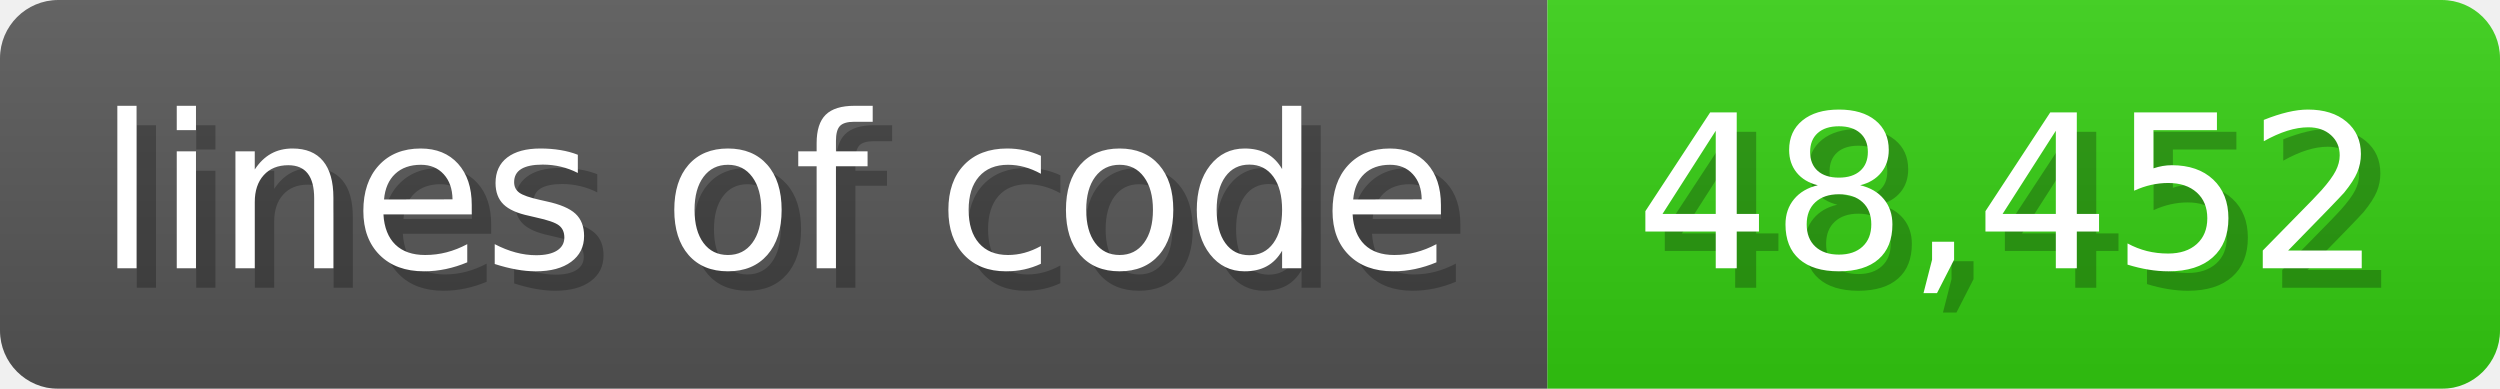
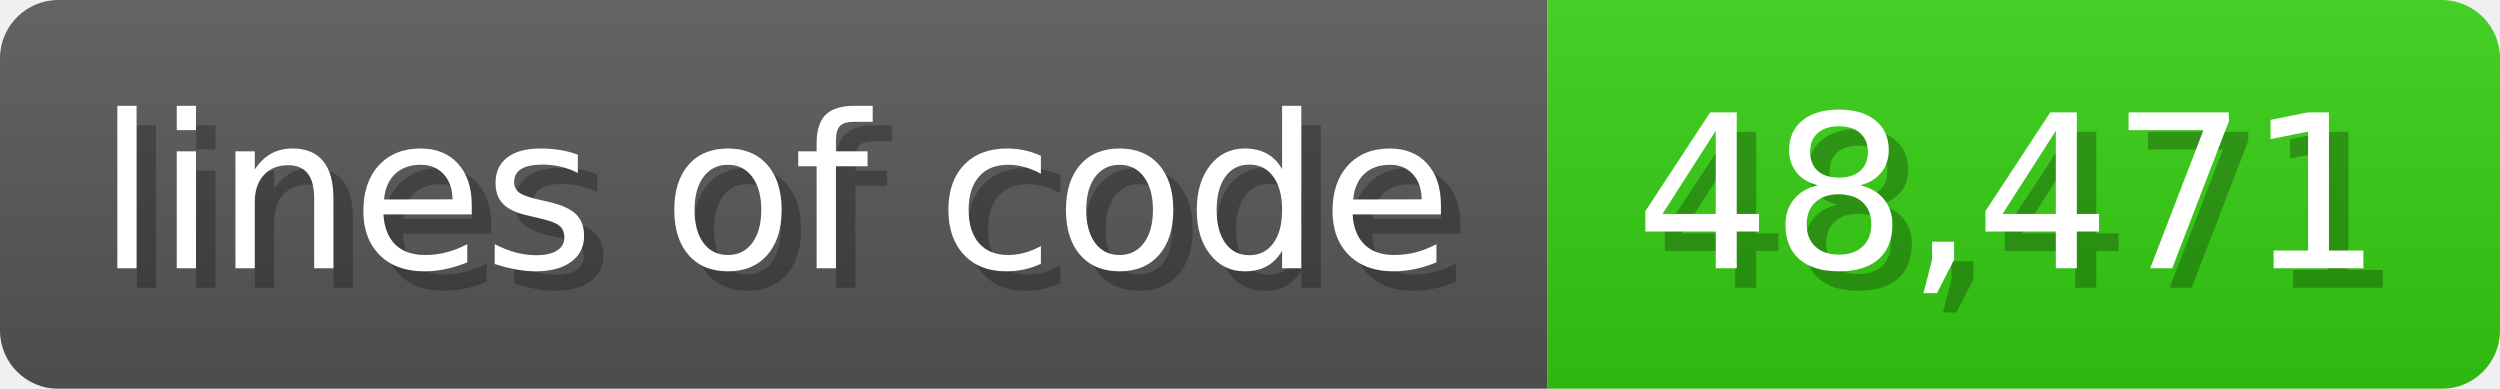
<svg xmlns="http://www.w3.org/2000/svg" width="128.6" height="20" viewBox="0 0 1286 200">
  <linearGradient id="a" x2="0" y2="100%">
    <stop offset="0" stop-opacity=".1" stop-color="#EEE" />
    <stop offset="1" stop-opacity=".1" />
  </linearGradient>
  <mask id="m">
    <rect width="1286" height="200" rx="30" fill="#FFF" />
  </mask>
  <g mask="url(#m)">
    <rect width="796" height="200" fill="#555" />
    <rect width="490" height="200" fill="#3C1" x="796" />
    <rect width="1286" height="200" fill="url(#a)" />
  </g>
  <g fill="#fff" text-anchor="start" font-family="Verdana,DejaVu Sans,sans-serif" font-size="110">
    <text x="60" y="148" textLength="696" fill="#000" opacity="0.25">lines of code</text>
    <text x="50" y="138" textLength="696">lines of code</text>
-     <text x="851" y="148" textLength="390" fill="#000" opacity="0.25">48,452</text>
-     <text x="841" y="138" textLength="390">48,452</text>
+     <text x="851" y="148" textLength="390" fill="#000" opacity="0.25">48,471</text>
+     <text x="841" y="138" textLength="390">48,471</text>
  </g>
</svg>
